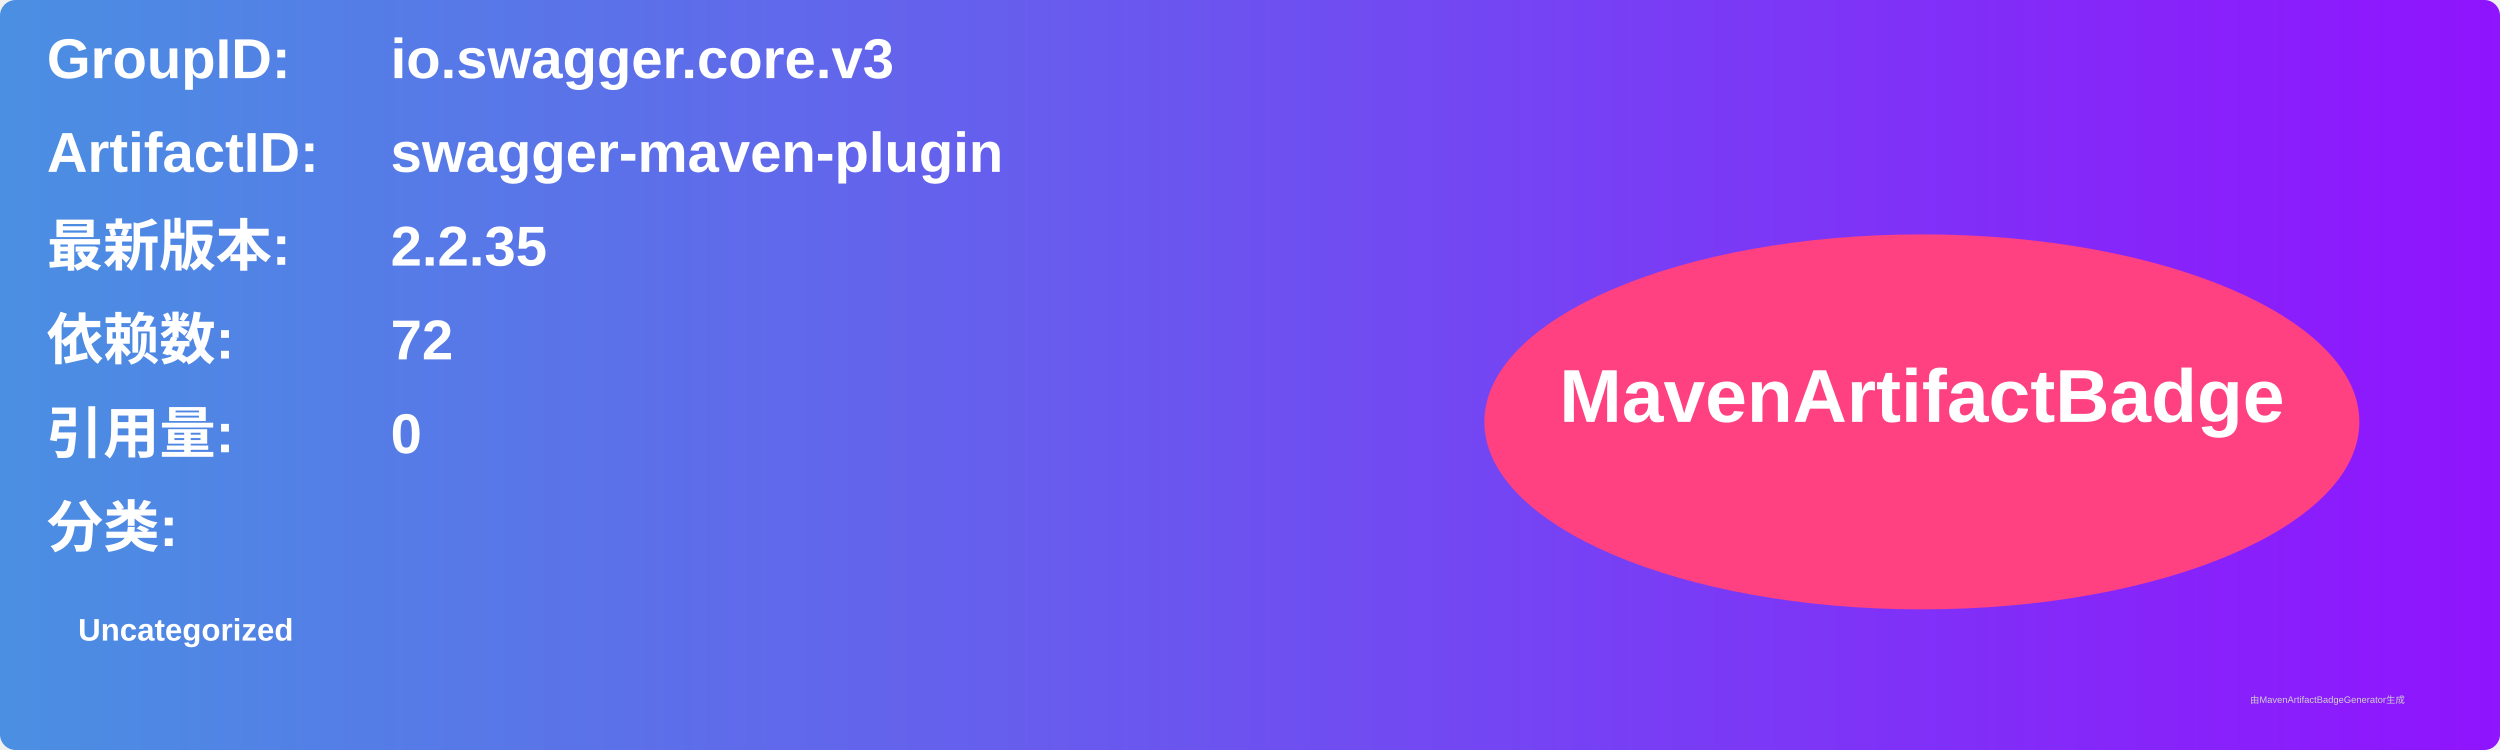
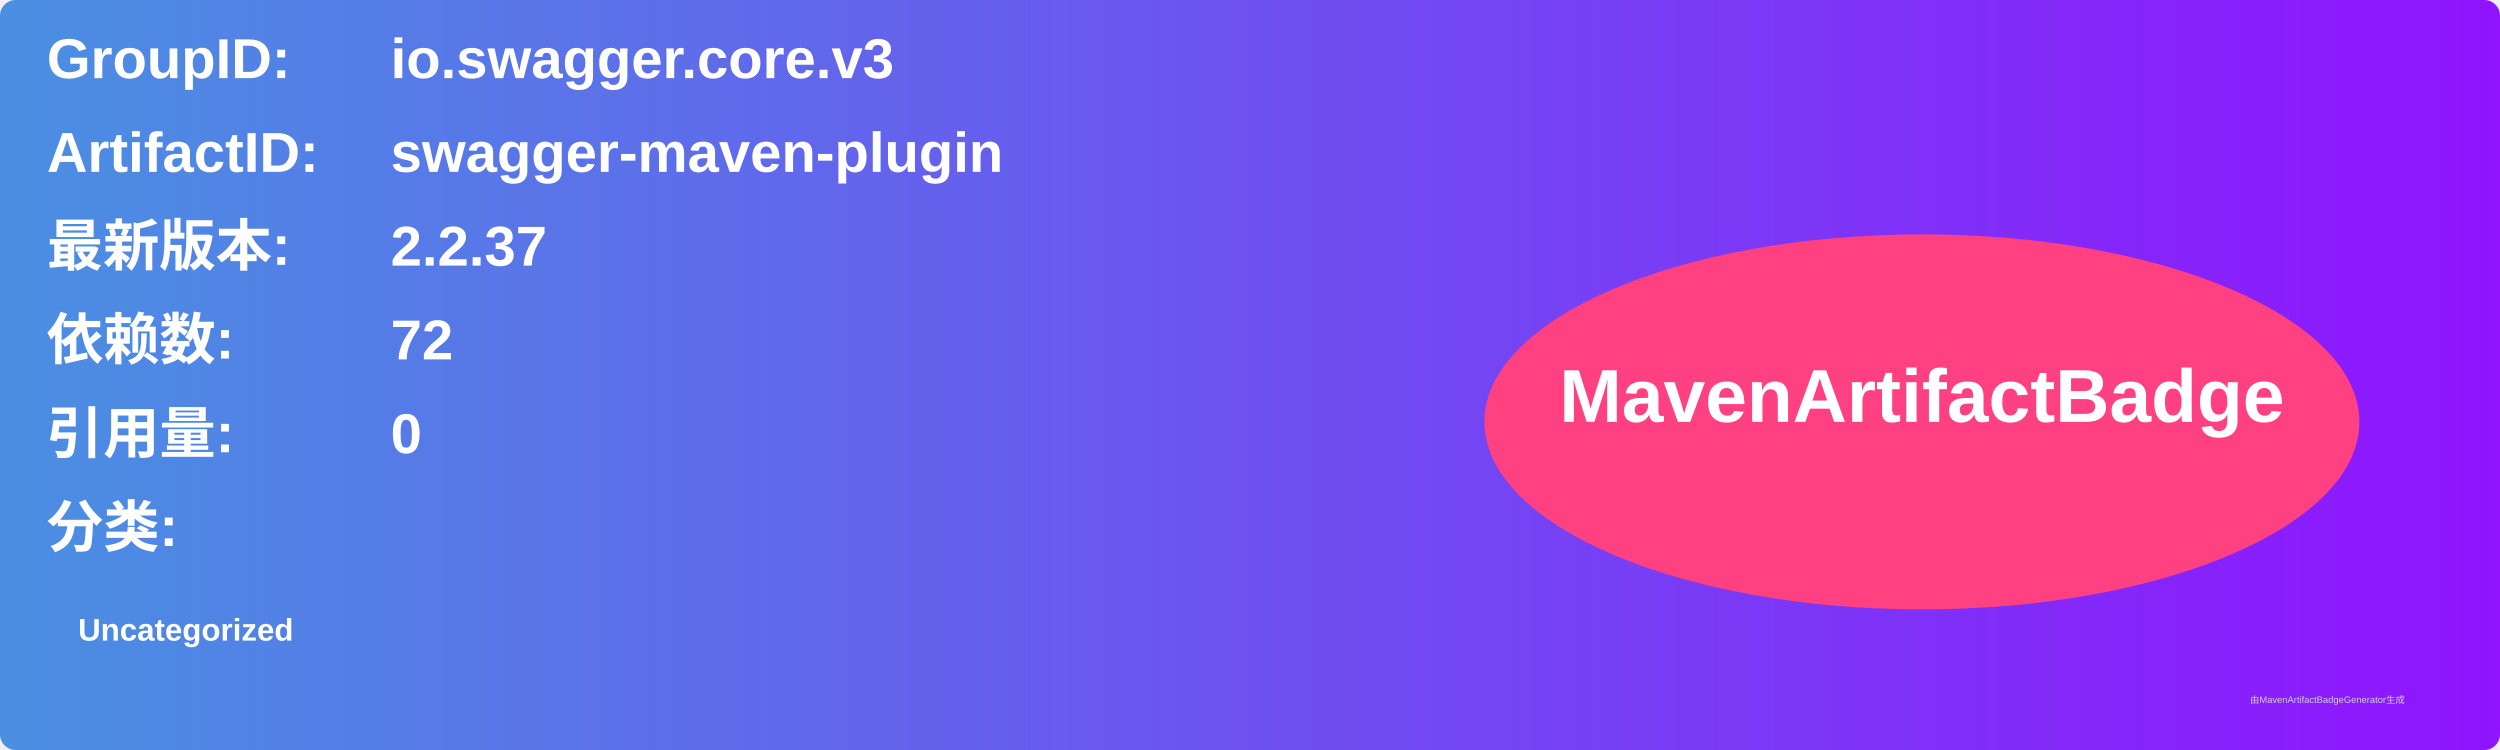
<svg xmlns="http://www.w3.org/2000/svg" width="800" height="240" viewBox="0 0 800 240">
  <linearGradient id="grad" x1="0%" y1="0%" x2="100%" y2="0%">
    <stop offset="0%" stop-color="#4a90e2" />
    <stop offset="100%" stop-color="#9013fe" />
  </linearGradient>
  <rect width="100%" height="100%" rx="5" ry="5" fill="url(#grad)" />
  <g transform="translate(15, 15)">
    <text x="0" y="10" font-family="Arial" font-size="18" fill="white" font-weight="bold" width="260">GroupID:</text>
    <text x="110" y="10" font-family="Arial" font-size="18" fill="white" font-weight="bold" width="460">io.swagger.core.v3</text>
    <text x="0" y="40" font-family="Arial" font-size="18" fill="white" font-weight="bold" width="260">ArtifactID:</text>
    <text x="110" y="40" font-family="Arial" font-size="18" fill="white" font-weight="bold" width="460">swagger-maven-plugin</text>
    <text x="0" y="70" font-family="Arial" font-size="18" fill="white" font-weight="bold">最新版本:</text>
    <text x="110" y="70" font-family="Arial" font-size="18" fill="white" font-weight="bold">
-       <tspan font-weight="bold">2.2.35</tspan>
+       <tspan font-weight="bold">2.2.37</tspan>
    </text>
    <text x="0" y="100" font-family="Arial" font-size="18" fill="white" font-weight="bold">依赖数: </text>
    <text x="110" y="100" font-family="Arial" font-size="18" fill="white">
      <tspan font-weight="bold">72</tspan>
    </text>
    <text x="0" y="130" font-family="Arial" font-size="18" fill="white" font-weight="bold">引用量: </text>
    <text x="110" y="130" font-family="Arial" font-size="18" fill="white">
      <tspan font-weight="bold">0</tspan>
    </text>
    <text x="0" y="160" font-family="Arial" font-size="18" fill="white" font-weight="bold">分类:</text>
    <text x="10" y="190" font-family="Arial" font-size="10" fill="white">
      <tspan font-weight="bold">Uncategorized</tspan>
    </text>
    <ellipse cx="600" cy="120" rx="140" ry="60" fill="#ff4081" />
    <text x="600" y="120" text-anchor="middle" font-family="Arial" font-size="24" fill="white" font-weight="bold">MavenArtifactBadge</text>
  </g>
  <text x="720" y="225" font-family="Arial" font-size="3" fill="#d0d0d0">由MavenArtifactBadgeGenerator生成</text>
</svg>
